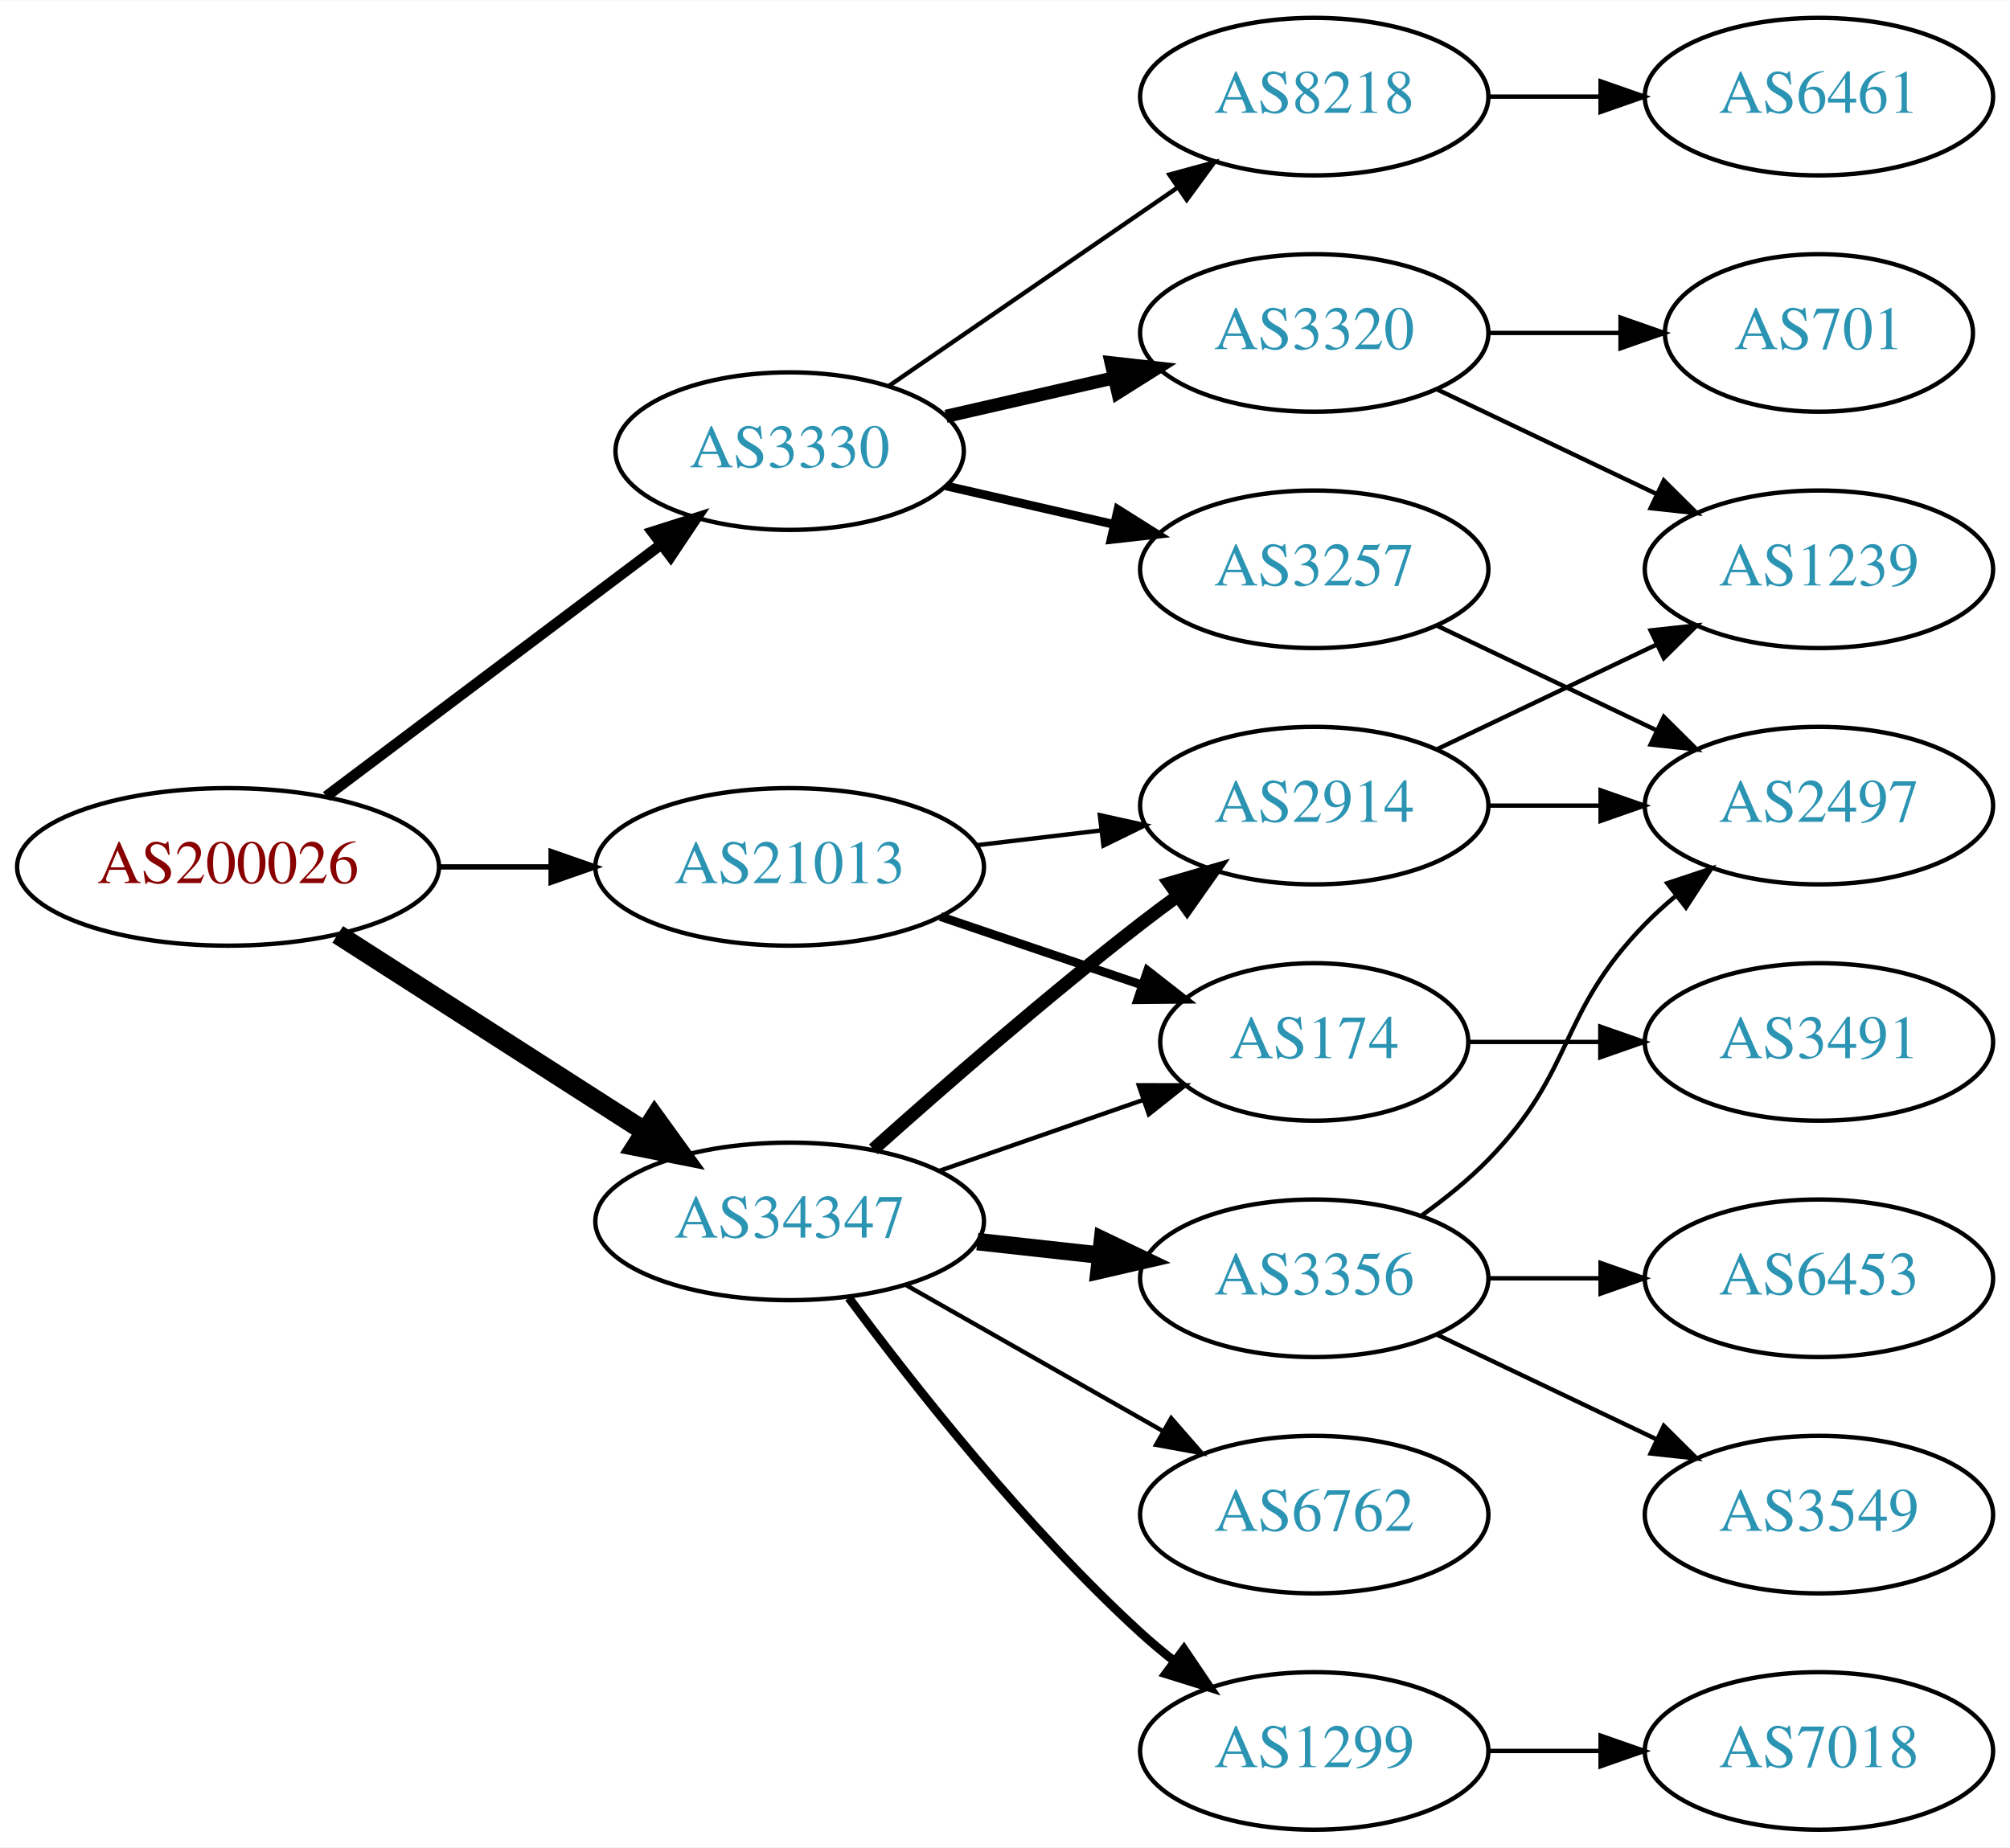
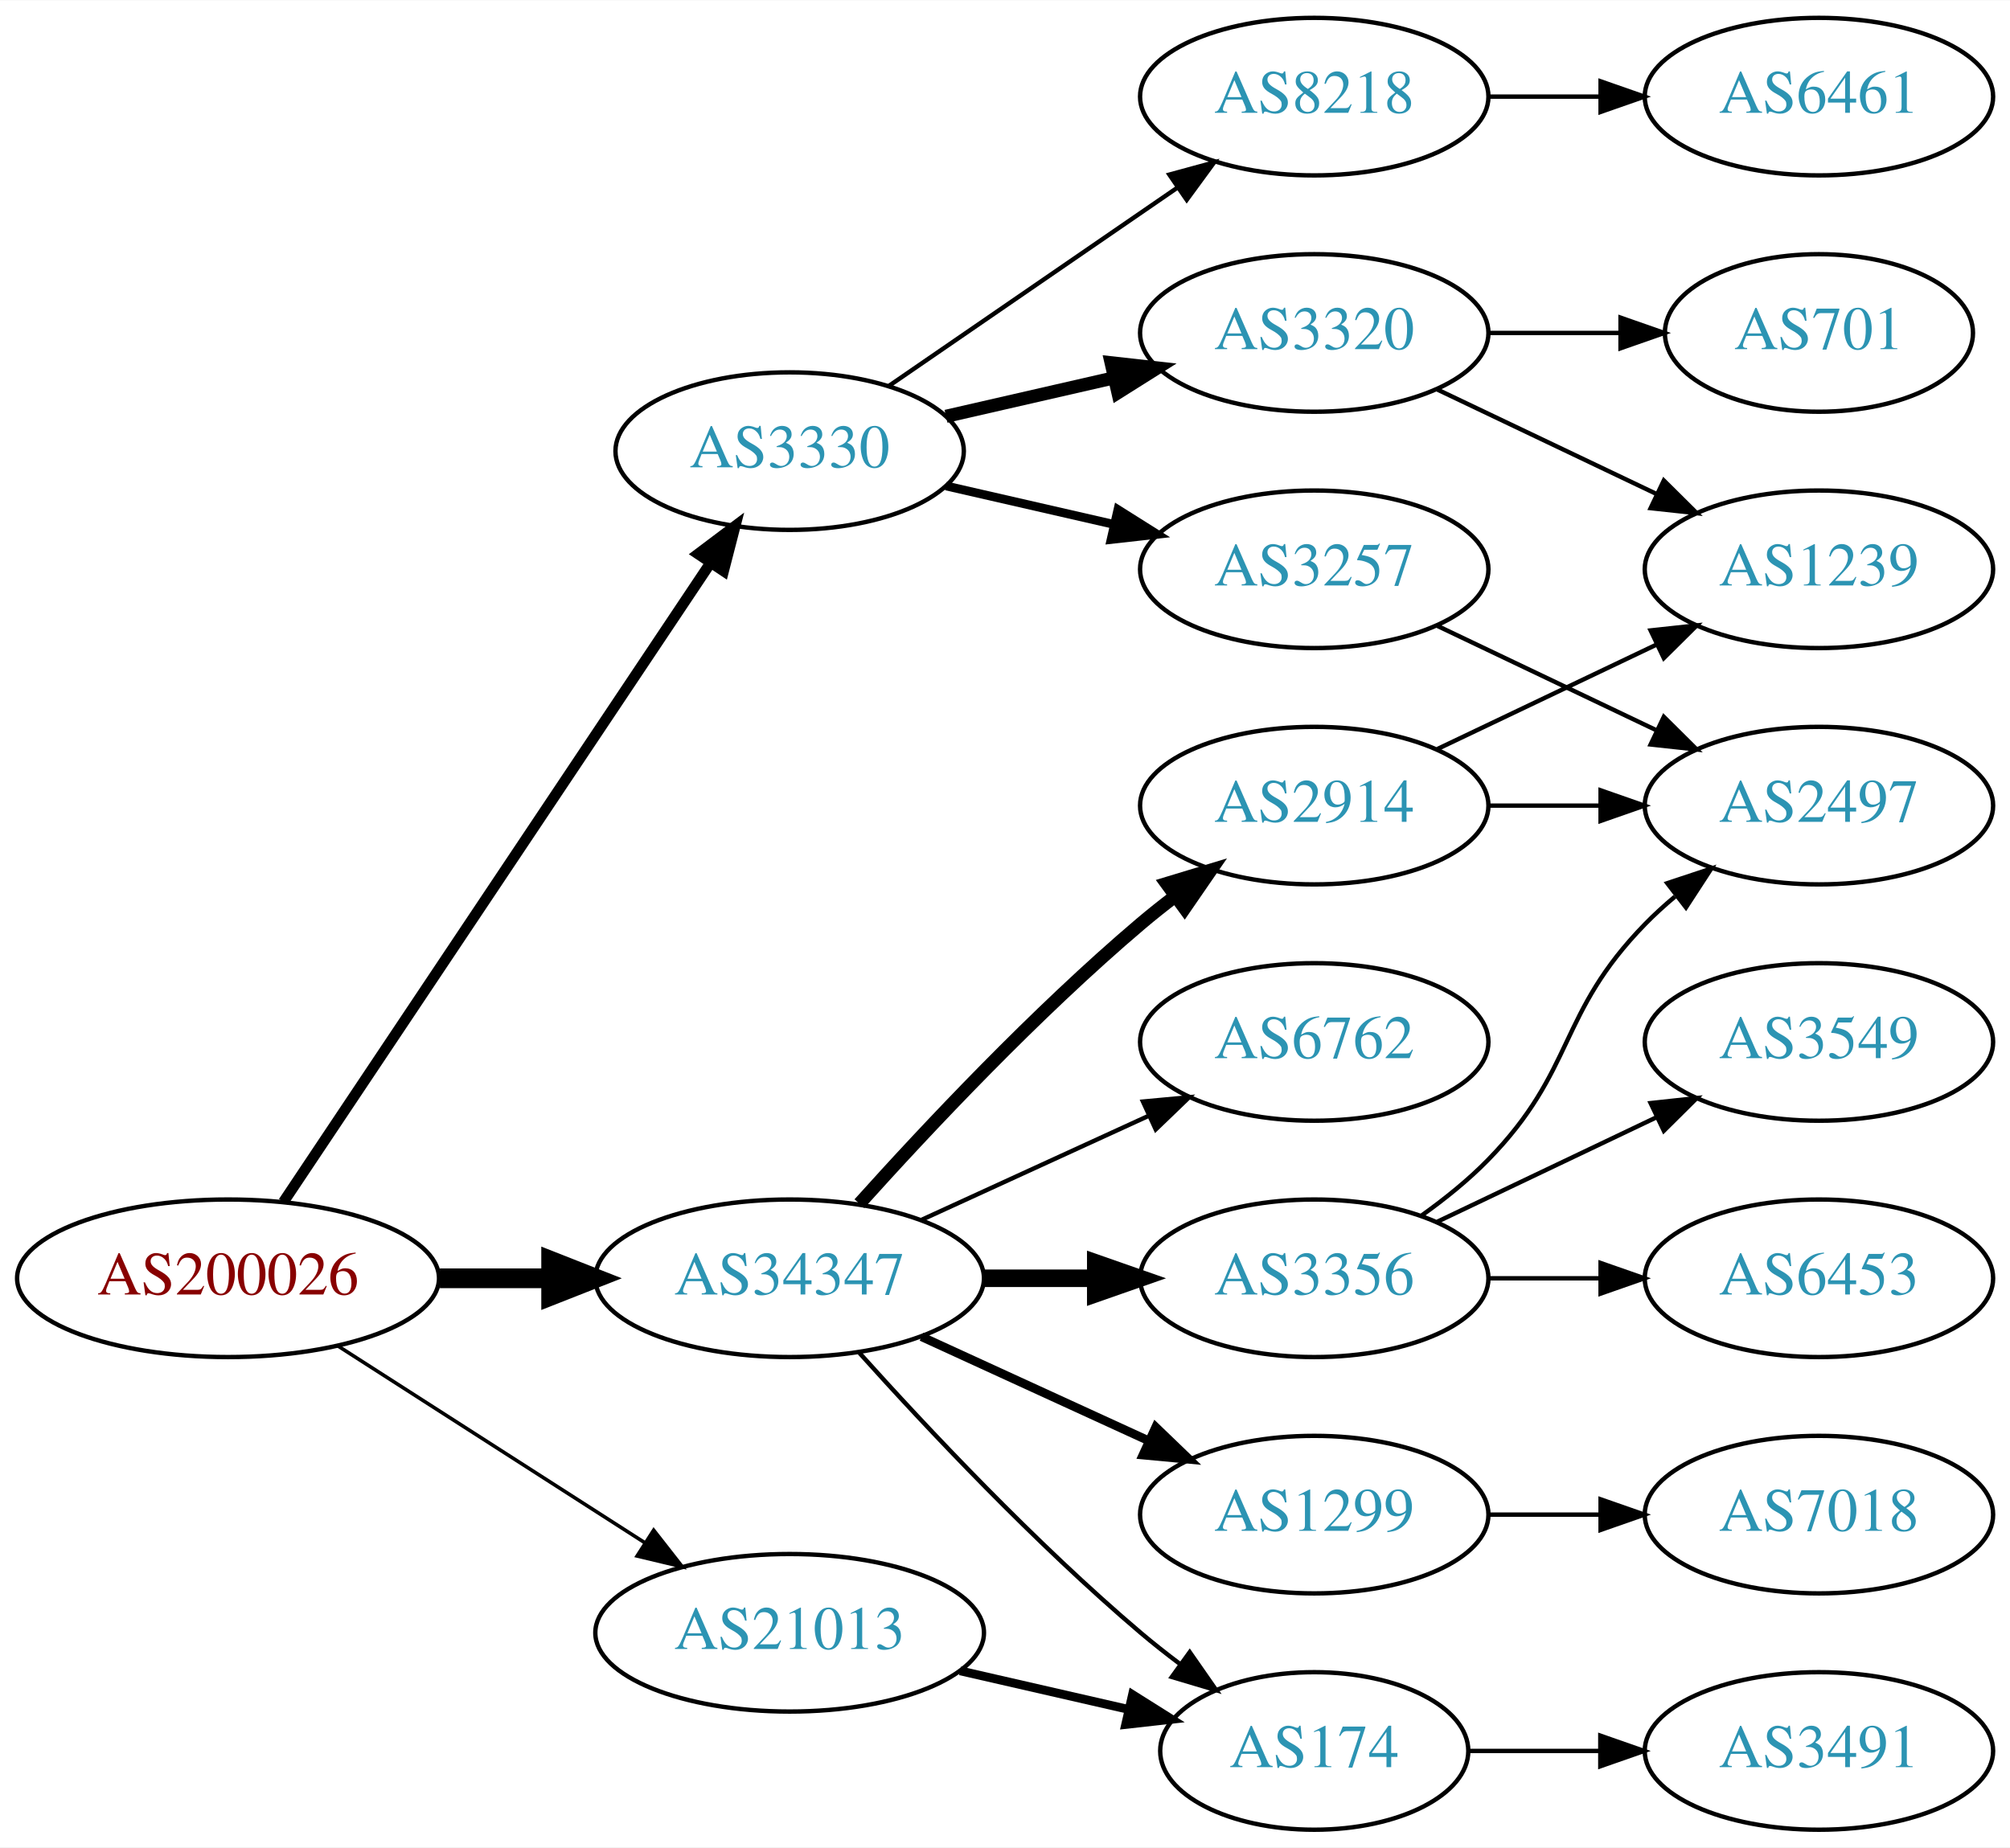
<svg xmlns="http://www.w3.org/2000/svg" xmlns:xlink="http://www.w3.org/1999/xlink" width="459pt" height="422pt" viewBox="0.00 0.00 459.17 422.00">
  <g id="graph0" class="graph" transform="scale(1 1) rotate(0) translate(4 418)">
    <polygon fill="white" stroke="none" points="-4,4 -4,-418 455.17,-418 455.17,4 -4,4" />
    <g id="node1" class="node">
      <g id="a_node1">
        <a xlink:href="/asn/200026" xlink:title="AS200026 ~ Ortswaerme St. Johann in Tirol GmbH [AT]">
-           <ellipse fill="#ffffff" stroke="black" cx="48.096" cy="-220" rx="48.192" ry="18" />
-           <text text-anchor="middle" x="48.096" y="-216.3" font-family="Times,serif" font-size="14.00" fill="#880000">AS200026</text>
+           <ellipse fill="#ffffff" stroke="black" cx="48.096" cy="-126" rx="48.192" ry="18" />
+           <text text-anchor="middle" x="48.096" y="-122.3" font-family="Times,serif" font-size="14.00" fill="#880000">AS200026</text>
        </a>
      </g>
    </g>
    <g id="node2" class="node">
      <g id="a_node2">
        <a xlink:href="/asn/3330" xlink:title="AS3330 ~ Vienna, Austria [AT]">
          <ellipse fill="#ffffff" stroke="black" cx="176.388" cy="-315" rx="39.794" ry="18" />
          <text text-anchor="middle" x="176.388" y="-311.3" font-family="Times,serif" font-size="14.00" fill="#2c94b3">AS3330</text>
        </a>
      </g>
    </g>
    <g id="edge1" class="edge">
-       <path fill="none" stroke="black" stroke-width="2.455" d="M70.519,-236.115C91.579,-251.957 123.845,-276.228 147.023,-293.664" />
-       <polygon fill="black" stroke="black" stroke-width="2.455" points="145.019,-296.535 155.114,-299.75 149.227,-290.941 145.019,-296.535" />
+       <path fill="none" stroke="black" stroke-width="2.455" d="M60.751,-143.442C83.081,-176.859 131.992,-250.057 158.123,-289.163" />
+       <polygon fill="black" stroke="black" stroke-width="2.455" points="155.477,-291.503 163.943,-297.873 161.297,-287.614 155.477,-291.503" />
    </g>
    <g id="node3" class="node">
      <g id="a_node3">
        <a xlink:href="/asn/21013" xlink:title="AS21013 ~ Wels, AT [AT]">
-           <ellipse fill="#ffffff" stroke="black" cx="176.388" cy="-220" rx="44.393" ry="18" />
-           <text text-anchor="middle" x="176.388" y="-216.3" font-family="Times,serif" font-size="14.00" fill="#2c94b3">AS21013</text>
+           <ellipse fill="#ffffff" stroke="black" cx="176.388" cy="-45" rx="44.393" ry="18" />
+           <text text-anchor="middle" x="176.388" y="-41.3" font-family="Times,serif" font-size="14.00" fill="#2c94b3">AS21013</text>
        </a>
      </g>
    </g>
    <g id="edge2" class="edge">
-       <path fill="none" stroke="black" stroke-width="1.227" d="M96.481,-220C104.742,-220 113.386,-220 121.799,-220" />
-       <polygon fill="black" stroke="black" stroke-width="1.227" points="121.904,-223.5 131.904,-220 121.904,-216.5 121.904,-223.5" />
+       <path fill="none" stroke="black" stroke-width="0.818" d="M73.147,-110.574C93.024,-97.826 121.421,-79.613 143.246,-65.615" />
+       <polygon fill="black" stroke="black" stroke-width="0.818" points="145.325,-68.439 151.853,-60.094 141.546,-62.547 145.325,-68.439" />
    </g>
    <g id="node4" class="node">
      <g id="a_node4">
        <a xlink:href="/asn/34347" xlink:title="AS34347 ~ HALLAG Kommunal GmbH [AT]">
-           <ellipse fill="#ffffff" stroke="black" cx="176.388" cy="-139" rx="44.393" ry="18" />
-           <text text-anchor="middle" x="176.388" y="-135.3" font-family="Times,serif" font-size="14.00" fill="#2c94b3">AS34347</text>
+           <ellipse fill="#ffffff" stroke="black" cx="176.388" cy="-126" rx="44.393" ry="18" />
+           <text text-anchor="middle" x="176.388" y="-122.3" font-family="Times,serif" font-size="14.00" fill="#2c94b3">AS34347</text>
        </a>
      </g>
    </g>
    <g id="edge3" class="edge">
-       <path fill="none" stroke="black" stroke-width="4.5" d="M73.147,-204.574C93.024,-191.826 121.421,-173.613 143.246,-159.615" />
-       <polygon fill="black" stroke="black" stroke-width="4.5" points="145.561,-162.808 151.853,-154.095 141.31,-156.179 145.561,-162.808" />
+       <path fill="none" stroke="black" stroke-width="4.5" d="M96.481,-126C104.742,-126 113.386,-126 121.799,-126" />
+       <polygon fill="black" stroke="black" stroke-width="4.5" points="121.904,-129.938 131.904,-126 121.904,-122.063 121.904,-129.938" />
    </g>
    <g id="node5" class="node">
      <g id="a_node5">
+         <a xlink:href="/asn/8218" xlink:title="AS8218 ~ legacy Neotelecoms [FR]">
+           <ellipse fill="#ffffff" stroke="black" cx="296.23" cy="-396" rx="39.794" ry="18" />
+           <text text-anchor="middle" x="296.23" y="-392.3" font-family="Times,serif" font-size="14.00" fill="#2c94b3">AS8218</text>
+         </a>
+       </g>
+     </g>
+     <g id="edge4" class="edge">
+       <path fill="none" stroke="black" d="M199.002,-329.857C217.49,-342.565 244.304,-360.995 264.934,-375.175" />
+       <polygon fill="black" stroke="black" points="263.13,-378.183 273.354,-380.963 267.096,-372.414 263.13,-378.183" />
+     </g>
+     <g id="node6" class="node">
+       <g id="a_node6">
        <a xlink:href="/asn/3257" xlink:title="AS3257 ~ GTT [DE]">
          <ellipse fill="#ffffff" stroke="black" cx="296.23" cy="-288" rx="39.794" ry="18" />
          <text text-anchor="middle" x="296.23" y="-284.3" font-family="Times,serif" font-size="14.00" fill="#2c94b3">AS3257</text>
        </a>
      </g>
    </g>
-     <g id="edge4" class="edge">
+     <g id="edge5" class="edge">
      <path fill="none" stroke="black" stroke-width="2" d="M212.107,-307.045C224.107,-304.296 237.728,-301.175 250.42,-298.267" />
      <polygon fill="black" stroke="black" stroke-width="2" points="251.386,-301.636 260.352,-295.991 249.823,-294.813 251.386,-301.636" />
    </g>
-     <g id="node6" class="node">
-       <g id="a_node6">
+     <g id="node7" class="node">
+       <g id="a_node7">
        <a xlink:href="/asn/3320" xlink:title="AS3320 ~ DTAG [DE]">
          <ellipse fill="#ffffff" stroke="black" cx="296.23" cy="-342" rx="39.794" ry="18" />
          <text text-anchor="middle" x="296.23" y="-338.3" font-family="Times,serif" font-size="14.00" fill="#2c94b3">AS3320</text>
        </a>
      </g>
    </g>
-     <g id="edge5" class="edge">
+     <g id="edge6" class="edge">
      <path fill="none" stroke="black" stroke-width="3" d="M212.107,-322.955C224.107,-325.704 237.728,-328.825 250.42,-331.733" />
      <polygon fill="black" stroke="black" stroke-width="3" points="249.823,-335.187 260.352,-334.009 251.386,-328.364 249.823,-335.187" />
-     </g>
-     <g id="node7" class="node">
-       <g id="a_node7">
-         <a xlink:href="/asn/8218" xlink:title="AS8218 ~ legacy Neotelecoms [FR]">
-           <ellipse fill="#ffffff" stroke="black" cx="296.23" cy="-396" rx="39.794" ry="18" />
-           <text text-anchor="middle" x="296.23" y="-392.3" font-family="Times,serif" font-size="14.00" fill="#2c94b3">AS8218</text>
-         </a>
-       </g>
-     </g>
-     <g id="edge6" class="edge">
-       <path fill="none" stroke="black" d="M199.002,-329.857C217.49,-342.565 244.304,-360.995 264.934,-375.175" />
-       <polygon fill="black" stroke="black" points="263.13,-378.183 273.354,-380.963 267.096,-372.414 263.13,-378.183" />
    </g>
    <g id="node12" class="node">
      <g id="a_node12">
        <a xlink:href="/asn/174" xlink:title="AS174 ~ Cogent Communications [US]">
-           <ellipse fill="#ffffff" stroke="black" cx="296.23" cy="-180" rx="35.194" ry="18" />
-           <text text-anchor="middle" x="296.23" y="-176.3" font-family="Times,serif" font-size="14.00" fill="#2c94b3">AS174</text>
+           <ellipse fill="#ffffff" stroke="black" cx="296.23" cy="-18" rx="35.194" ry="18" />
+           <text text-anchor="middle" x="296.23" y="-14.3" font-family="Times,serif" font-size="14.00" fill="#2c94b3">AS174</text>
        </a>
      </g>
    </g>
    <g id="edge11" class="edge">
-       <path fill="none" stroke="black" stroke-width="2" d="M210.841,-208.645C225.105,-203.803 241.835,-198.124 256.621,-193.105" />
-       <polygon fill="black" stroke="black" stroke-width="2" points="258.148,-196.283 266.492,-189.755 255.898,-189.655 258.148,-196.283" />
-     </g>
-     <g id="node13" class="node">
-       <g id="a_node13">
+       <path fill="none" stroke="black" stroke-width="2" d="M215.322,-36.308C227.639,-33.486 241.364,-30.342 253.915,-27.466" />
+       <polygon fill="black" stroke="black" stroke-width="2" points="254.714,-30.874 263.68,-25.229 253.15,-24.051 254.714,-30.874" />
+     </g>
+     <g id="edge17" class="edge">
+       <path fill="none" stroke="black" d="M192.32,-108.956C207.646,-91.903 232.582,-65.35 256.584,-45 259.436,-42.582 262.501,-40.167 265.612,-37.831" />
+       <polygon fill="black" stroke="black" points="267.785,-40.578 273.84,-31.884 263.685,-34.905 267.785,-40.578" />
+     </g>
+     <g id="node14" class="node">
+       <g id="a_node14">
        <a xlink:href="/asn/2914" xlink:title="AS2914 ~ NTT America, Inc. [US]">
          <ellipse fill="#ffffff" stroke="black" cx="296.23" cy="-234" rx="39.794" ry="18" />
          <text text-anchor="middle" x="296.23" y="-230.3" font-family="Times,serif" font-size="14.00" fill="#2c94b3">AS2914</text>
        </a>
      </g>
    </g>
-     <g id="edge12" class="edge">
-       <path fill="none" stroke="black" d="M218.934,-224.936C228.18,-226.034 238.053,-227.207 247.525,-228.332" />
-       <polygon fill="black" stroke="black" points="247.253,-231.825 257.596,-229.529 248.079,-224.874 247.253,-231.825" />
-     </g>
-     <g id="edge16" class="edge">
-       <path fill="none" stroke="black" d="M210.527,-150.53C225.046,-155.581 242.167,-161.538 257.203,-166.77" />
-       <polygon fill="black" stroke="black" points="256.139,-170.105 266.734,-170.086 258.44,-163.494 256.139,-170.105" />
-     </g>
-     <g id="edge17" class="edge">
-       <path fill="none" stroke="black" stroke-width="3" d="M195.514,-155.471C211.292,-169.585 234.96,-190.23 256.584,-207 259.318,-209.121 262.204,-211.278 265.116,-213.401" />
-       <polygon fill="black" stroke="black" stroke-width="3" points="263.117,-216.274 273.289,-219.236 267.184,-210.577 263.117,-216.274" />
+     <g id="edge13" class="edge">
+       <path fill="none" stroke="black" stroke-width="3" d="M192.32,-143.044C207.646,-160.097 232.582,-186.65 256.584,-207 259.081,-209.117 261.741,-211.232 264.453,-213.293" />
+       <polygon fill="black" stroke="black" stroke-width="3" points="262.489,-216.194 272.629,-219.266 266.619,-210.541 262.489,-216.194" />
    </g>
    <g id="node15" class="node">
      <g id="a_node15">
        <a xlink:href="/asn/1299" xlink:title="AS1299 ~ Telia Carrier [EU]">
-           <ellipse fill="#ffffff" stroke="black" cx="296.23" cy="-18" rx="39.794" ry="18" />
-           <text text-anchor="middle" x="296.23" y="-14.3" font-family="Times,serif" font-size="14.00" fill="#2c94b3">AS1299</text>
+           <ellipse fill="#ffffff" stroke="black" cx="296.23" cy="-72" rx="39.794" ry="18" />
+           <text text-anchor="middle" x="296.23" y="-68.3" font-family="Times,serif" font-size="14.00" fill="#2c94b3">AS1299</text>
        </a>
      </g>
    </g>
    <g id="edge14" class="edge">
-       <path fill="none" stroke="black" stroke-width="2" d="M189.908,-121.531C204.587,-101.714 230.273,-69.036 256.584,-45 259.001,-42.792 261.606,-40.615 264.282,-38.513" />
-       <polygon fill="black" stroke="black" stroke-width="2" points="266.465,-41.251 272.402,-32.476 262.288,-35.633 266.465,-41.251" />
+       <path fill="none" stroke="black" stroke-width="2" d="M206.517,-112.652C222.128,-105.498 241.526,-96.609 258.198,-88.969" />
+       <polygon fill="black" stroke="black" stroke-width="2" points="260.017,-91.986 267.65,-84.638 257.101,-85.622 260.017,-91.986" />
    </g>
    <g id="node16" class="node">
      <g id="a_node16">
+         <a xlink:href="/asn/6762" xlink:title="AS6762 ~ TELECOM ITALIA SPARKLE S.p.A. [IT]">
+           <ellipse fill="#ffffff" stroke="black" cx="296.23" cy="-180" rx="39.794" ry="18" />
+           <text text-anchor="middle" x="296.23" y="-176.3" font-family="Times,serif" font-size="14.00" fill="#2c94b3">AS6762</text>
+         </a>
+       </g>
+     </g>
+     <g id="edge15" class="edge">
+       <path fill="none" stroke="black" d="M206.517,-139.348C222.128,-146.502 241.526,-155.391 258.198,-163.03" />
+       <polygon fill="black" stroke="black" points="257.101,-166.378 267.65,-167.362 260.017,-160.014 257.101,-166.378" />
+     </g>
+     <g id="node17" class="node">
+       <g id="a_node17">
        <a xlink:href="/asn/3356" xlink:title="AS3356 ~ Level 3 Parent, LLC [US]">
          <ellipse fill="#ffffff" stroke="black" cx="296.23" cy="-126" rx="39.794" ry="18" />
          <text text-anchor="middle" x="296.23" y="-122.3" font-family="Times,serif" font-size="14.00" fill="#2c94b3">AS3356</text>
        </a>
      </g>
    </g>
-     <g id="edge15" class="edge">
-       <path fill="none" stroke="black" stroke-width="4" d="M219.266,-134.38C228.303,-133.383 237.924,-132.322 247.175,-131.301" />
-       <polygon fill="black" stroke="black" stroke-width="4" points="247.856,-134.747 257.412,-130.172 247.089,-127.79 247.856,-134.747" />
-     </g>
-     <g id="node17" class="node">
-       <g id="a_node17">
-         <a xlink:href="/asn/6762" xlink:title="AS6762 ~ TELECOM ITALIA SPARKLE S.p.A. [IT]">
-           <ellipse fill="#ffffff" stroke="black" cx="296.23" cy="-72" rx="39.794" ry="18" />
-           <text text-anchor="middle" x="296.23" y="-68.3" font-family="Times,serif" font-size="14.00" fill="#2c94b3">AS6762</text>
-         </a>
-       </g>
-     </g>
-     <g id="edge18" class="edge">
-       <path fill="none" stroke="black" d="M202.958,-124.462C220.177,-114.672 243.062,-101.66 261.733,-91.045" />
-       <polygon fill="black" stroke="black" points="263.554,-94.036 270.517,-86.05 260.094,-87.951 263.554,-94.036" />
+     <g id="edge16" class="edge">
+       <path fill="none" stroke="black" stroke-width="4" d="M220.599,-126C228.911,-126 237.674,-126 246.156,-126" />
+       <polygon fill="black" stroke="black" stroke-width="4" points="246.315,-129.5 256.315,-126 246.315,-122.5 246.315,-129.5" />
+     </g>
+     <g id="node8" class="node">
+       <g id="a_node8">
+         <a xlink:href="/asn/6461" xlink:title="AS6461 ~ Zayo Bandwidth [US]">
+           <ellipse fill="#ffffff" stroke="black" cx="411.523" cy="-396" rx="39.794" ry="18" />
+           <text text-anchor="middle" x="411.523" y="-392.3" font-family="Times,serif" font-size="14.00" fill="#2c94b3">AS6461</text>
+         </a>
+       </g>
+     </g>
+     <g id="edge7" class="edge">
+       <path fill="none" stroke="black" d="M335.902,-396C344.105,-396 352.869,-396 361.401,-396" />
+       <polygon fill="black" stroke="black" points="361.641,-399.5 371.641,-396 361.641,-392.5 361.641,-399.5" />
    </g>
    <g id="node11" class="node">
      <g id="a_node11">
        <a xlink:href="/asn/2497" xlink:title="AS2497 ~ Internet Initiative Japan Inc. [JP]">
          <ellipse fill="#ffffff" stroke="black" cx="411.523" cy="-234" rx="39.794" ry="18" />
          <text text-anchor="middle" x="411.523" y="-230.3" font-family="Times,serif" font-size="14.00" fill="#2c94b3">AS2497</text>
        </a>
      </g>
    </g>
    <g id="edge10" class="edge">
      <path fill="none" stroke="black" d="M324.367,-275.066C339.361,-267.919 358.182,-258.948 374.405,-251.215" />
      <polygon fill="black" stroke="black" points="376.087,-254.291 383.608,-246.829 373.075,-247.972 376.087,-254.291" />
    </g>
-     <g id="node8" class="node">
-       <g id="a_node8">
+     <g id="node9" class="node">
+       <g id="a_node9">
        <a xlink:href="/asn/701" xlink:title="AS701 ~ UUNET [US]">
          <ellipse fill="#ffffff" stroke="black" cx="411.523" cy="-342" rx="35.194" ry="18" />
          <text text-anchor="middle" x="411.523" y="-338.3" font-family="Times,serif" font-size="14.00" fill="#2c94b3">AS701</text>
        </a>
      </g>
    </g>
-     <g id="edge7" class="edge">
+     <g id="edge8" class="edge">
      <path fill="none" stroke="black" d="M335.902,-342C345.608,-342 356.098,-342 366.061,-342" />
      <polygon fill="black" stroke="black" points="366.198,-345.5 376.198,-342 366.198,-338.5 366.198,-345.5" />
    </g>
-     <g id="node9" class="node">
-       <g id="a_node9">
+     <g id="node10" class="node">
+       <g id="a_node10">
        <a xlink:href="/asn/1239" xlink:title="AS1239 ~ Sprint [US]">
          <ellipse fill="#ffffff" stroke="black" cx="411.523" cy="-288" rx="39.794" ry="18" />
          <text text-anchor="middle" x="411.523" y="-284.3" font-family="Times,serif" font-size="14.00" fill="#2c94b3">AS1239</text>
        </a>
      </g>
    </g>
-     <g id="edge8" class="edge">
+     <g id="edge9" class="edge">
      <path fill="none" stroke="black" d="M324.367,-329.066C339.361,-321.919 358.182,-312.948 374.405,-305.215" />
      <polygon fill="black" stroke="black" points="376.087,-308.291 383.608,-300.829 373.075,-301.972 376.087,-308.291" />
    </g>
-     <g id="node10" class="node">
-       <g id="a_node10">
-         <a xlink:href="/asn/6461" xlink:title="AS6461 ~ Zayo Bandwidth [US]">
-           <ellipse fill="#ffffff" stroke="black" cx="411.523" cy="-396" rx="39.794" ry="18" />
-           <text text-anchor="middle" x="411.523" y="-392.3" font-family="Times,serif" font-size="14.00" fill="#2c94b3">AS6461</text>
-         </a>
-       </g>
-     </g>
-     <g id="edge9" class="edge">
-       <path fill="none" stroke="black" d="M335.902,-396C344.105,-396 352.869,-396 361.401,-396" />
-       <polygon fill="black" stroke="black" points="361.641,-399.5 371.641,-396 361.641,-392.5 361.641,-399.5" />
-     </g>
-     <g id="node14" class="node">
-       <g id="a_node14">
+     <g id="node13" class="node">
+       <g id="a_node13">
        <a xlink:href="/asn/3491" xlink:title="AS3491 ~ PCCW Global, Inc. [US]">
-           <ellipse fill="#ffffff" stroke="black" cx="411.523" cy="-180" rx="39.794" ry="18" />
-           <text text-anchor="middle" x="411.523" y="-176.3" font-family="Times,serif" font-size="14.00" fill="#2c94b3">AS3491</text>
-         </a>
-       </g>
-     </g>
-     <g id="edge13" class="edge">
-       <path fill="none" stroke="black" d="M331.529,-180C340.906,-180 351.257,-180 361.291,-180" />
-       <polygon fill="black" stroke="black" points="361.58,-183.5 371.58,-180 361.58,-176.5 361.58,-183.5" />
-     </g>
-     <g id="edge24" class="edge">
+           <ellipse fill="#ffffff" stroke="black" cx="411.523" cy="-18" rx="39.794" ry="18" />
+           <text text-anchor="middle" x="411.523" y="-14.3" font-family="Times,serif" font-size="14.00" fill="#2c94b3">AS3491</text>
+         </a>
+       </g>
+     </g>
+     <g id="edge12" class="edge">
+       <path fill="none" stroke="black" d="M331.529,-18C340.906,-18 351.257,-18 361.291,-18" />
+       <polygon fill="black" stroke="black" points="361.58,-21.5 371.58,-18 361.58,-14.5 361.58,-21.5" />
+     </g>
+     <g id="edge18" class="edge">
      <path fill="none" stroke="black" d="M324.367,-246.934C339.361,-254.081 358.182,-263.052 374.405,-270.785" />
      <polygon fill="black" stroke="black" points="373.075,-274.028 383.608,-275.171 376.087,-267.709 373.075,-274.028" />
    </g>
-     <g id="edge23" class="edge">
+     <g id="edge19" class="edge">
      <path fill="none" stroke="black" d="M335.902,-234C344.105,-234 352.869,-234 361.401,-234" />
      <polygon fill="black" stroke="black" points="361.641,-237.5 371.641,-234 361.641,-230.5 361.641,-237.5" />
    </g>
    <g id="node18" class="node">
      <g id="a_node18">
        <a xlink:href="/asn/7018" xlink:title="AS7018 ~ AT&amp;T Services, Inc. [US]">
-           <ellipse fill="#ffffff" stroke="black" cx="411.523" cy="-18" rx="39.794" ry="18" />
-           <text text-anchor="middle" x="411.523" y="-14.3" font-family="Times,serif" font-size="14.00" fill="#2c94b3">AS7018</text>
-         </a>
-       </g>
-     </g>
-     <g id="edge19" class="edge">
-       <path fill="none" stroke="black" d="M335.902,-18C344.105,-18 352.869,-18 361.401,-18" />
-       <polygon fill="black" stroke="black" points="361.641,-21.5 371.641,-18 361.641,-14.5 361.641,-21.5" />
+           <ellipse fill="#ffffff" stroke="black" cx="411.523" cy="-72" rx="39.794" ry="18" />
+           <text text-anchor="middle" x="411.523" y="-68.3" font-family="Times,serif" font-size="14.00" fill="#2c94b3">AS7018</text>
+         </a>
+       </g>
    </g>
    <g id="edge20" class="edge">
+       <path fill="none" stroke="black" d="M335.902,-72C344.105,-72 352.869,-72 361.401,-72" />
+       <polygon fill="black" stroke="black" points="361.641,-75.5 371.641,-72 361.641,-68.5 361.641,-75.5" />
+     </g>
+     <g id="edge22" class="edge">
      <path fill="none" stroke="black" d="M320.824,-140.389C326.08,-144.148 331.412,-148.437 335.877,-153 356.049,-173.617 351.704,-186.383 371.877,-207 373.969,-209.139 376.253,-211.218 378.63,-213.21" />
      <polygon fill="black" stroke="black" points="376.873,-216.275 386.929,-219.611 381.148,-210.732 376.873,-216.275" />
    </g>
    <g id="node19" class="node">
      <g id="a_node19">
+         <a xlink:href="/asn/3549" xlink:title="AS3549 ~ Level 3 Parent, LLC [US]">
+           <ellipse fill="#ffffff" stroke="black" cx="411.523" cy="-180" rx="39.794" ry="18" />
+           <text text-anchor="middle" x="411.523" y="-176.3" font-family="Times,serif" font-size="14.00" fill="#2c94b3">AS3549</text>
+         </a>
+       </g>
+     </g>
+     <g id="edge21" class="edge">
+       <path fill="none" stroke="black" d="M324.367,-138.934C339.361,-146.081 358.182,-155.052 374.405,-162.785" />
+       <polygon fill="black" stroke="black" points="373.075,-166.028 383.608,-167.171 376.087,-159.709 373.075,-166.028" />
+     </g>
+     <g id="node20" class="node">
+       <g id="a_node20">
        <a xlink:href="/asn/6453" xlink:title="AS6453 ~ TATA COMMUNICATIONS (AMERICA) INC [US]">
          <ellipse fill="#ffffff" stroke="black" cx="411.523" cy="-126" rx="39.794" ry="18" />
          <text text-anchor="middle" x="411.523" y="-122.3" font-family="Times,serif" font-size="14.00" fill="#2c94b3">AS6453</text>
        </a>
      </g>
    </g>
-     <g id="edge21" class="edge">
+     <g id="edge23" class="edge">
      <path fill="none" stroke="black" d="M335.902,-126C344.105,-126 352.869,-126 361.401,-126" />
      <polygon fill="black" stroke="black" points="361.641,-129.5 371.641,-126 361.641,-122.5 361.641,-129.5" />
    </g>
-     <g id="node20" class="node">
-       <g id="a_node20">
-         <a xlink:href="/asn/3549" xlink:title="AS3549 ~ Level 3 Parent, LLC [US]">
-           <ellipse fill="#ffffff" stroke="black" cx="411.523" cy="-72" rx="39.794" ry="18" />
-           <text text-anchor="middle" x="411.523" y="-68.3" font-family="Times,serif" font-size="14.00" fill="#2c94b3">AS3549</text>
-         </a>
-       </g>
-     </g>
-     <g id="edge22" class="edge">
-       <path fill="none" stroke="black" d="M324.367,-113.066C339.361,-105.919 358.182,-96.948 374.405,-89.215" />
-       <polygon fill="black" stroke="black" points="376.087,-92.291 383.608,-84.829 373.075,-85.972 376.087,-92.291" />
-     </g>
  </g>
</svg>
